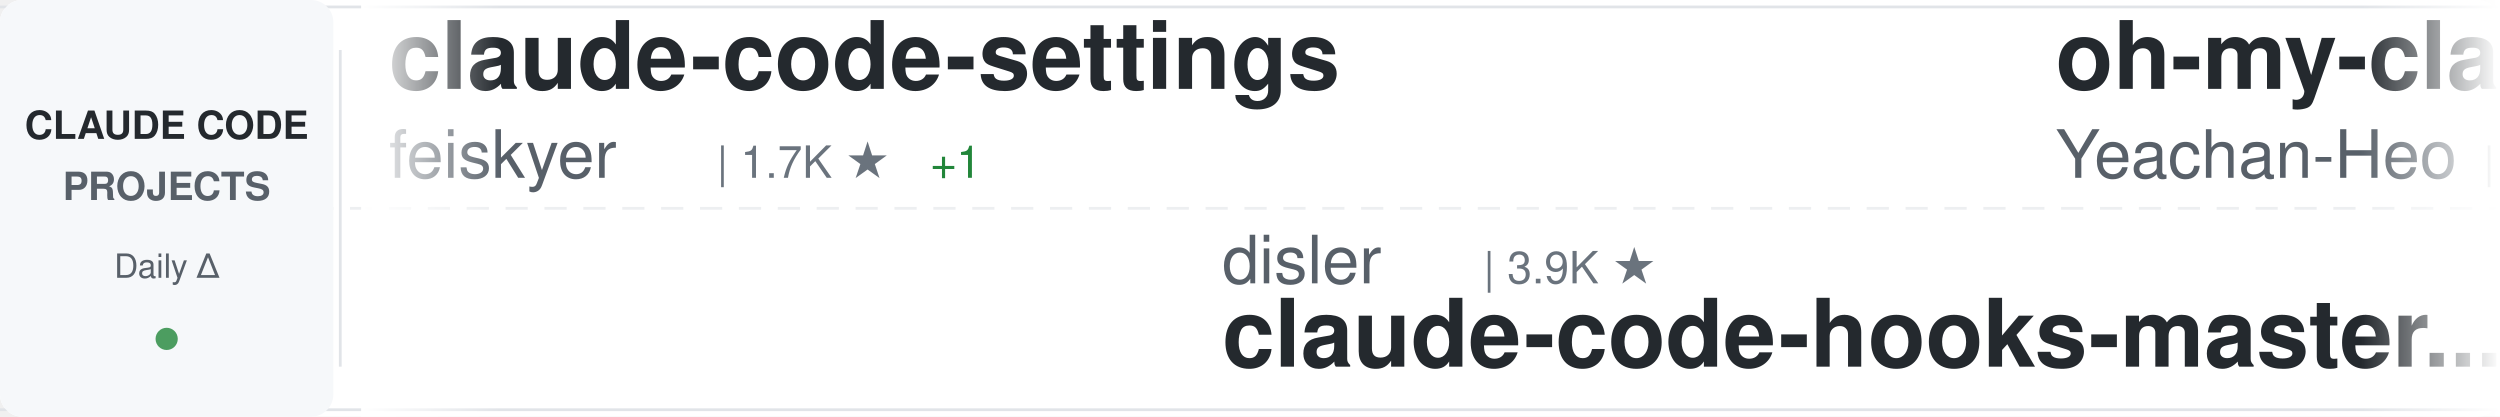
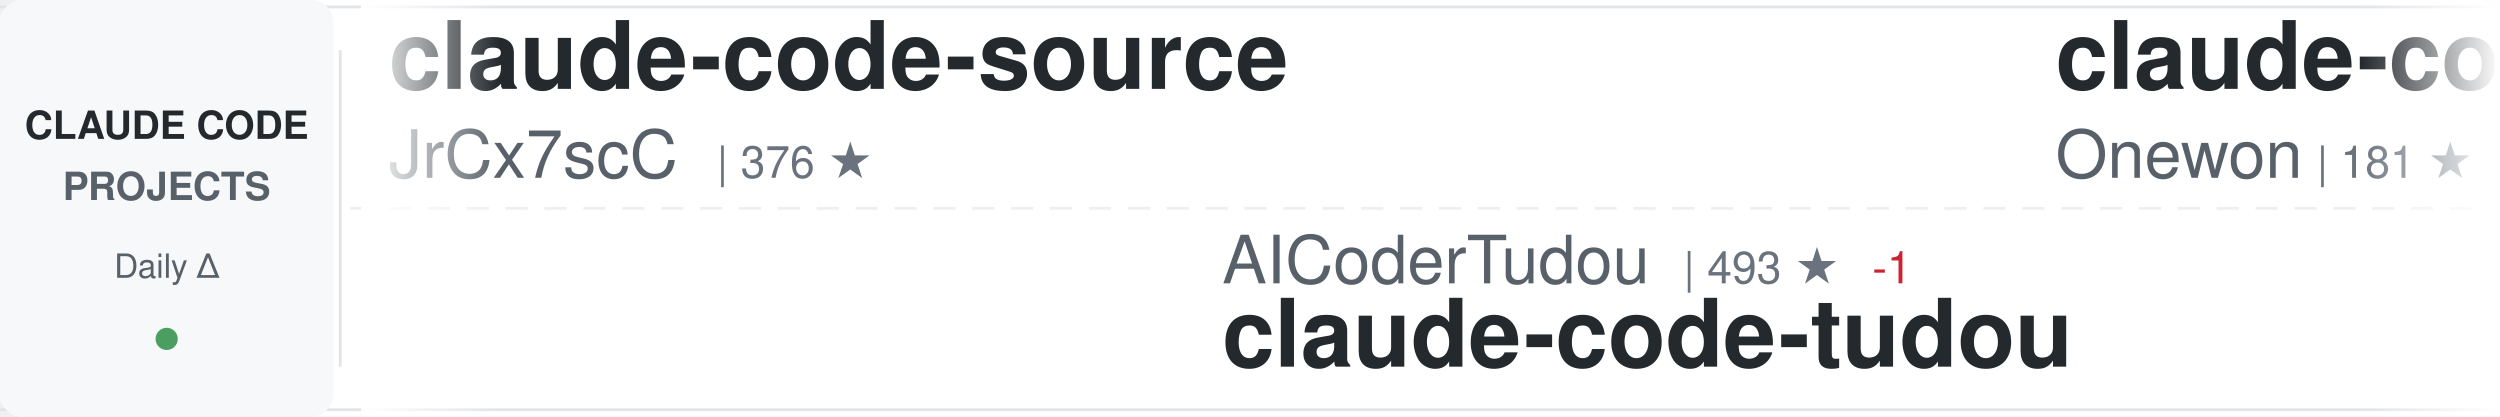
<svg xmlns="http://www.w3.org/2000/svg" width="900" height="150">
  <defs>
    <linearGradient id="awesomeLeftFade" x1="0%" y1="0%" x2="100%" y2="0%">
      <stop offset="0%" style="stop-color:#ffffff;stop-opacity:1" />
      <stop offset="100%" style="stop-color:#ffffff;stop-opacity:0" />
    </linearGradient>
    <linearGradient id="awesomeRightFade" x1="0%" y1="0%" x2="100%" y2="0%">
      <stop offset="0%" style="stop-color:#ffffff;stop-opacity:0" />
      <stop offset="100%" style="stop-color:#ffffff;stop-opacity:1" />
    </linearGradient>
  </defs>
  <rect width="900" height="150" fill="#ffffff" rx="8" />
  <rect x="0" y="2" width="900" height="1" fill="#e1e4e8" />
  <rect x="0" y="147" width="900" height="1" fill="#e1e4e8" />
  <line x1="0" y1="75" x2="900" y2="75" stroke="#e1e4e8" stroke-width="1" stroke-dasharray="8 6" opacity="0.6" />
  <rect x="0" y="0" width="120" height="150" fill="#f6f8fa" rx="8" />
  <text x="60" y="50" font-family="-apple-system, BlinkMacSystemFont, 'Segoe UI', Helvetica, Arial, sans-serif" font-size="14" font-weight="600" fill="#24292e" text-anchor="middle">CLAUDE CODE</text>
  <text x="60" y="72" font-family="-apple-system, BlinkMacSystemFont, 'Segoe UI', Helvetica, Arial, sans-serif" font-size="14" font-weight="600" fill="#586069" text-anchor="middle">PROJECTS</text>
  <text x="60" y="100" font-family="-apple-system, BlinkMacSystemFont, 'Segoe UI', Helvetica, Arial, sans-serif" font-size="12" font-weight="500" fill="#586069" text-anchor="middle">Daily Δ</text>
  <circle cx="60" cy="122" r="4" fill="#22863a" opacity="0.8" />
  <rect x="122" y="18" width="1" height="114" fill="#e1e4e8" />
  <clipPath id="awesomeTickerClip">
    <rect x="130" y="0" width="770" height="150" />
  </clipPath>
  <g clip-path="url(#awesomeTickerClip)">
    <g id="awesomeTickerItems">
      <animateTransform attributeName="transform" attributeType="XML" type="translate" from="0 0" to="-3000 0" dur="54s" repeatCount="indefinite" />
      <g transform="translate(0, 0)">
-         <text x="140" y="32" font-family="-apple-system, BlinkMacSystemFont, 'Segoe UI', Helvetica, Arial, sans-serif" font-size="34" font-weight="600" fill="#24292e">claude-code-settings</text>
-         <text x="140" y="64" font-family="-apple-system, BlinkMacSystemFont, 'Segoe UI', Helvetica, Arial, sans-serif" font-size="24" font-weight="400" fill="#586069">feiskyer</text>
-         <text x="258" y="64" font-family="-apple-system, BlinkMacSystemFont, 'Segoe UI', Helvetica, Arial, sans-serif" font-size="16" font-weight="500" fill="#6a737d">| 1.7K ★</text>
-         <text x="335" y="64" font-family="-apple-system, BlinkMacSystemFont, 'Segoe UI', Helvetica, Arial, sans-serif" font-size="16" font-weight="500" fill="#22863a"> +1</text>
+         <text x="140" y="32" font-family="-apple-system, BlinkMacSystemFont, 'Segoe UI', Helvetica, Arial, sans-serif" font-size="34" font-weight="600" fill="#24292e">claude-code-source</text>
+         <text x="140" y="64" font-family="-apple-system, BlinkMacSystemFont, 'Segoe UI', Helvetica, Arial, sans-serif" font-size="24" font-weight="400" fill="#586069">JrCx7scC</text>
+         <text x="258" y="64" font-family="-apple-system, BlinkMacSystemFont, 'Segoe UI', Helvetica, Arial, sans-serif" font-size="16" font-weight="500" fill="#6a737d">| 376 ★</text>
      </g>
      <g transform="translate(300, 0)">
-         <text x="140" y="102" font-family="-apple-system, BlinkMacSystemFont, 'Segoe UI', Helvetica, Arial, sans-serif" font-size="24" font-weight="400" fill="#586069">disler</text>
-         <text x="234" y="102" font-family="-apple-system, BlinkMacSystemFont, 'Segoe UI', Helvetica, Arial, sans-serif" font-size="16" font-weight="500" fill="#6a737d">| 3.9K ★</text>
-         <text x="140" y="132" font-family="-apple-system, BlinkMacSystemFont, 'Segoe UI', Helvetica, Arial, sans-serif" font-size="34" font-weight="600" fill="#24292e">claude-code-hooks-master...</text>
+         <text x="140" y="102" font-family="-apple-system, BlinkMacSystemFont, 'Segoe UI', Helvetica, Arial, sans-serif" font-size="24" font-weight="400" fill="#586069">AICoderTudou</text>
+         <text x="306" y="102" font-family="-apple-system, BlinkMacSystemFont, 'Segoe UI', Helvetica, Arial, sans-serif" font-size="16" font-weight="500" fill="#6a737d">| 493 ★</text>
+         <text x="374" y="102" font-family="-apple-system, BlinkMacSystemFont, 'Segoe UI', Helvetica, Arial, sans-serif" font-size="16" font-weight="500" fill="#cb2431"> -1</text>
+         <text x="140" y="132" font-family="-apple-system, BlinkMacSystemFont, 'Segoe UI', Helvetica, Arial, sans-serif" font-size="34" font-weight="600" fill="#24292e">claude-code-tudou</text>
      </g>
      <g transform="translate(600, 0)">
-         <text x="140" y="32" font-family="-apple-system, BlinkMacSystemFont, 'Segoe UI', Helvetica, Arial, sans-serif" font-size="34" font-weight="600" fill="#24292e">oh-my-claudecode</text>
-         <text x="140" y="64" font-family="-apple-system, BlinkMacSystemFont, 'Segoe UI', Helvetica, Arial, sans-serif" font-size="24" font-weight="400" fill="#586069">Yeachan-Heo</text>
-         <text x="294" y="64" font-family="-apple-system, BlinkMacSystemFont, 'Segoe UI', Helvetica, Arial, sans-serif" font-size="16" font-weight="500" fill="#6a737d">| 39.2K ★</text>
-         <text x="380" y="64" font-family="-apple-system, BlinkMacSystemFont, 'Segoe UI', Helvetica, Arial, sans-serif" font-size="16" font-weight="500" fill="#22863a"> +13</text>
+         <text x="140" y="32" font-family="-apple-system, BlinkMacSystemFont, 'Segoe UI', Helvetica, Arial, sans-serif" font-size="34" font-weight="600" fill="#24292e">claude-code</text>
+         <text x="140" y="64" font-family="-apple-system, BlinkMacSystemFont, 'Segoe UI', Helvetica, Arial, sans-serif" font-size="24" font-weight="400" fill="#586069">Onewon</text>
+         <text x="234" y="64" font-family="-apple-system, BlinkMacSystemFont, 'Segoe UI', Helvetica, Arial, sans-serif" font-size="16" font-weight="500" fill="#6a737d">| 181 ★</text>
      </g>
      <g transform="translate(900, 0)">
+         <text x="140" y="102" font-family="-apple-system, BlinkMacSystemFont, 'Segoe UI', Helvetica, Arial, sans-serif" font-size="24" font-weight="400" fill="#586069">Cranot</text>
+         <text x="234" y="102" font-family="-apple-system, BlinkMacSystemFont, 'Segoe UI', Helvetica, Arial, sans-serif" font-size="16" font-weight="500" fill="#6a737d">| 2.9K ★</text>
+         <text x="140" y="132" font-family="-apple-system, BlinkMacSystemFont, 'Segoe UI', Helvetica, Arial, sans-serif" font-size="34" font-weight="600" fill="#24292e">claude-code-guide</text>
+       </g>
+       <g transform="translate(1200, 0)">
+         <text x="140" y="32" font-family="-apple-system, BlinkMacSystemFont, 'Segoe UI', Helvetica, Arial, sans-serif" font-size="34" font-weight="600" fill="#24292e">claude-code-base-action</text>
+         <text x="140" y="64" font-family="-apple-system, BlinkMacSystemFont, 'Segoe UI', Helvetica, Arial, sans-serif" font-size="24" font-weight="400" fill="#586069">anthropics</text>
+         <text x="282" y="64" font-family="-apple-system, BlinkMacSystemFont, 'Segoe UI', Helvetica, Arial, sans-serif" font-size="16" font-weight="500" fill="#6a737d">| 984 ★</text>
+         <text x="350" y="64" font-family="-apple-system, BlinkMacSystemFont, 'Segoe UI', Helvetica, Arial, sans-serif" font-size="16" font-weight="500" fill="#22863a"> +1</text>
+       </g>
+       <g transform="translate(1500, 0)">
+         <text x="140" y="102" font-family="-apple-system, BlinkMacSystemFont, 'Segoe UI', Helvetica, Arial, sans-serif" font-size="24" font-weight="400" fill="#586069">multica-ai</text>
+         <text x="282" y="102" font-family="-apple-system, BlinkMacSystemFont, 'Segoe UI', Helvetica, Arial, sans-serif" font-size="16" font-weight="500" fill="#6a737d">| 213.1K ★</text>
+         <text x="377" y="102" font-family="-apple-system, BlinkMacSystemFont, 'Segoe UI', Helvetica, Arial, sans-serif" font-size="16" font-weight="500" fill="#22863a"> +40</text>
+         <text x="140" y="132" font-family="-apple-system, BlinkMacSystemFont, 'Segoe UI', Helvetica, Arial, sans-serif" font-size="34" font-weight="600" fill="#24292e">andrej-karpathy-skills</text>
+       </g>
+       <g transform="translate(1800, 0)">
+         <text x="140" y="32" font-family="-apple-system, BlinkMacSystemFont, 'Segoe UI', Helvetica, Arial, sans-serif" font-size="34" font-weight="600" fill="#24292e">awesome-claude-code</text>
+         <text x="140" y="64" font-family="-apple-system, BlinkMacSystemFont, 'Segoe UI', Helvetica, Arial, sans-serif" font-size="24" font-weight="400" fill="#586069">jqueryscript</text>
+         <text x="306" y="64" font-family="-apple-system, BlinkMacSystemFont, 'Segoe UI', Helvetica, Arial, sans-serif" font-size="16" font-weight="500" fill="#6a737d">| 514 ★</text>
+       </g>
+       <g transform="translate(2100, 0)">
+         <text x="140" y="102" font-family="-apple-system, BlinkMacSystemFont, 'Segoe UI', Helvetica, Arial, sans-serif" font-size="24" font-weight="400" fill="#586069">FlorianBruniaux</text>
+         <text x="342" y="102" font-family="-apple-system, BlinkMacSystemFont, 'Segoe UI', Helvetica, Arial, sans-serif" font-size="16" font-weight="500" fill="#6a737d">| 6.0K ★</text>
+         <text x="419" y="102" font-family="-apple-system, BlinkMacSystemFont, 'Segoe UI', Helvetica, Arial, sans-serif" font-size="16" font-weight="500" fill="#22863a"> +2</text>
+         <text x="140" y="132" font-family="-apple-system, BlinkMacSystemFont, 'Segoe UI', Helvetica, Arial, sans-serif" font-size="34" font-weight="600" fill="#24292e">claude-code-ultimate-gui...</text>
+       </g>
+       <g transform="translate(2400, 0)">
+         <text x="140" y="32" font-family="-apple-system, BlinkMacSystemFont, 'Segoe UI', Helvetica, Arial, sans-serif" font-size="34" font-weight="600" fill="#24292e">free-claude-code</text>
+         <text x="140" y="64" font-family="-apple-system, BlinkMacSystemFont, 'Segoe UI', Helvetica, Arial, sans-serif" font-size="24" font-weight="400" fill="#586069">Alishahryar1</text>
+         <text x="306" y="64" font-family="-apple-system, BlinkMacSystemFont, 'Segoe UI', Helvetica, Arial, sans-serif" font-size="16" font-weight="500" fill="#6a737d">| 55.0K ★</text>
+         <text x="392" y="64" font-family="-apple-system, BlinkMacSystemFont, 'Segoe UI', Helvetica, Arial, sans-serif" font-size="16" font-weight="500" fill="#22863a"> +32</text>
+       </g>
+       <g transform="translate(2700, 0)">
        <text x="140" y="102" font-family="-apple-system, BlinkMacSystemFont, 'Segoe UI', Helvetica, Arial, sans-serif" font-size="24" font-weight="400" fill="#586069">darcyegb</text>
        <text x="258" y="102" font-family="-apple-system, BlinkMacSystemFont, 'Segoe UI', Helvetica, Arial, sans-serif" font-size="16" font-weight="500" fill="#6a737d">| 763 ★</text>
-         <text x="326" y="102" font-family="-apple-system, BlinkMacSystemFont, 'Segoe UI', Helvetica, Arial, sans-serif" font-size="16" font-weight="500" fill="#22863a"> +1</text>
        <text x="140" y="132" font-family="-apple-system, BlinkMacSystemFont, 'Segoe UI', Helvetica, Arial, sans-serif" font-size="34" font-weight="600" fill="#24292e">ClaudeCodeAgents</text>
      </g>
-       <g transform="translate(1200, 0)">
-         <text x="140" y="32" font-family="-apple-system, BlinkMacSystemFont, 'Segoe UI', Helvetica, Arial, sans-serif" font-size="34" font-weight="600" fill="#24292e">claude-code-local</text>
-         <text x="140" y="64" font-family="-apple-system, BlinkMacSystemFont, 'Segoe UI', Helvetica, Arial, sans-serif" font-size="24" font-weight="400" fill="#586069">nicedreamzapp</text>
-         <text x="318" y="64" font-family="-apple-system, BlinkMacSystemFont, 'Segoe UI', Helvetica, Arial, sans-serif" font-size="16" font-weight="500" fill="#6a737d">| 3.3K ★</text>
-         <text x="395" y="64" font-family="-apple-system, BlinkMacSystemFont, 'Segoe UI', Helvetica, Arial, sans-serif" font-size="16" font-weight="500" fill="#22863a"> +1</text>
-       </g>
-       <g transform="translate(1500, 0)">
-         <text x="140" y="102" font-family="-apple-system, BlinkMacSystemFont, 'Segoe UI', Helvetica, Arial, sans-serif" font-size="24" font-weight="400" fill="#586069">sugyan</text>
-         <text x="234" y="102" font-family="-apple-system, BlinkMacSystemFont, 'Segoe UI', Helvetica, Arial, sans-serif" font-size="16" font-weight="500" fill="#6a737d">| 1.1K ★</text>
-         <text x="140" y="132" font-family="-apple-system, BlinkMacSystemFont, 'Segoe UI', Helvetica, Arial, sans-serif" font-size="34" font-weight="600" fill="#24292e">claude-code-webui</text>
-       </g>
-       <g transform="translate(1800, 0)">
-         <text x="140" y="32" font-family="-apple-system, BlinkMacSystemFont, 'Segoe UI', Helvetica, Arial, sans-serif" font-size="34" font-weight="600" fill="#24292e">system_prompts_leaks</text>
-         <text x="140" y="64" font-family="-apple-system, BlinkMacSystemFont, 'Segoe UI', Helvetica, Arial, sans-serif" font-size="24" font-weight="400" fill="#586069">asgeirtj</text>
-         <text x="258" y="64" font-family="-apple-system, BlinkMacSystemFont, 'Segoe UI', Helvetica, Arial, sans-serif" font-size="16" font-weight="500" fill="#6a737d">| 67.1K ★</text>
-         <text x="344" y="64" font-family="-apple-system, BlinkMacSystemFont, 'Segoe UI', Helvetica, Arial, sans-serif" font-size="16" font-weight="500" fill="#22863a"> +240</text>
-       </g>
-       <g transform="translate(2100, 0)">
-         <text x="140" y="102" font-family="-apple-system, BlinkMacSystemFont, 'Segoe UI', Helvetica, Arial, sans-serif" font-size="24" font-weight="400" fill="#586069">ccplugins</text>
-         <text x="270" y="102" font-family="-apple-system, BlinkMacSystemFont, 'Segoe UI', Helvetica, Arial, sans-serif" font-size="16" font-weight="500" fill="#6a737d">| 938 ★</text>
-         <text x="140" y="132" font-family="-apple-system, BlinkMacSystemFont, 'Segoe UI', Helvetica, Arial, sans-serif" font-size="34" font-weight="600" fill="#24292e">awesome-claude-code-plug...</text>
-       </g>
-       <g transform="translate(2400, 0)">
-         <text x="140" y="32" font-family="-apple-system, BlinkMacSystemFont, 'Segoe UI', Helvetica, Arial, sans-serif" font-size="34" font-weight="600" fill="#24292e">claude-code</text>
-         <text x="140" y="64" font-family="-apple-system, BlinkMacSystemFont, 'Segoe UI', Helvetica, Arial, sans-serif" font-size="24" font-weight="400" fill="#586069">xorespesp</text>
-         <text x="270" y="64" font-family="-apple-system, BlinkMacSystemFont, 'Segoe UI', Helvetica, Arial, sans-serif" font-size="16" font-weight="500" fill="#6a737d">| 233 ★</text>
-       </g>
-       <g transform="translate(2700, 0)">
-         <text x="140" y="102" font-family="-apple-system, BlinkMacSystemFont, 'Segoe UI', Helvetica, Arial, sans-serif" font-size="24" font-weight="400" fill="#586069">wanshuiyin</text>
-         <text x="282" y="102" font-family="-apple-system, BlinkMacSystemFont, 'Segoe UI', Helvetica, Arial, sans-serif" font-size="16" font-weight="500" fill="#6a737d">| 16.1K ★</text>
-         <text x="368" y="102" font-family="-apple-system, BlinkMacSystemFont, 'Segoe UI', Helvetica, Arial, sans-serif" font-size="16" font-weight="500" fill="#22863a"> +17</text>
-         <text x="140" y="132" font-family="-apple-system, BlinkMacSystemFont, 'Segoe UI', Helvetica, Arial, sans-serif" font-size="34" font-weight="600" fill="#24292e">Auto-claude-code-researc...</text>
-       </g>
      <g transform="translate(3000, 0)">
-         <text x="140" y="32" font-family="-apple-system, BlinkMacSystemFont, 'Segoe UI', Helvetica, Arial, sans-serif" font-size="34" font-weight="600" fill="#24292e">claude-code-settings</text>
-         <text x="140" y="64" font-family="-apple-system, BlinkMacSystemFont, 'Segoe UI', Helvetica, Arial, sans-serif" font-size="24" font-weight="400" fill="#586069">feiskyer</text>
-         <text x="258" y="64" font-family="-apple-system, BlinkMacSystemFont, 'Segoe UI', Helvetica, Arial, sans-serif" font-size="16" font-weight="500" fill="#6a737d">| 1.7K ★</text>
-         <text x="335" y="64" font-family="-apple-system, BlinkMacSystemFont, 'Segoe UI', Helvetica, Arial, sans-serif" font-size="16" font-weight="500" fill="#22863a"> +1</text>
+         <text x="140" y="32" font-family="-apple-system, BlinkMacSystemFont, 'Segoe UI', Helvetica, Arial, sans-serif" font-size="34" font-weight="600" fill="#24292e">claude-code-source</text>
+         <text x="140" y="64" font-family="-apple-system, BlinkMacSystemFont, 'Segoe UI', Helvetica, Arial, sans-serif" font-size="24" font-weight="400" fill="#586069">JrCx7scC</text>
+         <text x="258" y="64" font-family="-apple-system, BlinkMacSystemFont, 'Segoe UI', Helvetica, Arial, sans-serif" font-size="16" font-weight="500" fill="#6a737d">| 376 ★</text>
      </g>
      <g transform="translate(3300, 0)">
-         <text x="140" y="102" font-family="-apple-system, BlinkMacSystemFont, 'Segoe UI', Helvetica, Arial, sans-serif" font-size="24" font-weight="400" fill="#586069">disler</text>
-         <text x="234" y="102" font-family="-apple-system, BlinkMacSystemFont, 'Segoe UI', Helvetica, Arial, sans-serif" font-size="16" font-weight="500" fill="#6a737d">| 3.9K ★</text>
-         <text x="140" y="132" font-family="-apple-system, BlinkMacSystemFont, 'Segoe UI', Helvetica, Arial, sans-serif" font-size="34" font-weight="600" fill="#24292e">claude-code-hooks-master...</text>
+         <text x="140" y="102" font-family="-apple-system, BlinkMacSystemFont, 'Segoe UI', Helvetica, Arial, sans-serif" font-size="24" font-weight="400" fill="#586069">AICoderTudou</text>
+         <text x="306" y="102" font-family="-apple-system, BlinkMacSystemFont, 'Segoe UI', Helvetica, Arial, sans-serif" font-size="16" font-weight="500" fill="#6a737d">| 493 ★</text>
+         <text x="374" y="102" font-family="-apple-system, BlinkMacSystemFont, 'Segoe UI', Helvetica, Arial, sans-serif" font-size="16" font-weight="500" fill="#cb2431"> -1</text>
+         <text x="140" y="132" font-family="-apple-system, BlinkMacSystemFont, 'Segoe UI', Helvetica, Arial, sans-serif" font-size="34" font-weight="600" fill="#24292e">claude-code-tudou</text>
      </g>
      <g transform="translate(3600, 0)">
-         <text x="140" y="32" font-family="-apple-system, BlinkMacSystemFont, 'Segoe UI', Helvetica, Arial, sans-serif" font-size="34" font-weight="600" fill="#24292e">oh-my-claudecode</text>
-         <text x="140" y="64" font-family="-apple-system, BlinkMacSystemFont, 'Segoe UI', Helvetica, Arial, sans-serif" font-size="24" font-weight="400" fill="#586069">Yeachan-Heo</text>
-         <text x="294" y="64" font-family="-apple-system, BlinkMacSystemFont, 'Segoe UI', Helvetica, Arial, sans-serif" font-size="16" font-weight="500" fill="#6a737d">| 39.2K ★</text>
-         <text x="380" y="64" font-family="-apple-system, BlinkMacSystemFont, 'Segoe UI', Helvetica, Arial, sans-serif" font-size="16" font-weight="500" fill="#22863a"> +13</text>
+         <text x="140" y="32" font-family="-apple-system, BlinkMacSystemFont, 'Segoe UI', Helvetica, Arial, sans-serif" font-size="34" font-weight="600" fill="#24292e">claude-code</text>
+         <text x="140" y="64" font-family="-apple-system, BlinkMacSystemFont, 'Segoe UI', Helvetica, Arial, sans-serif" font-size="24" font-weight="400" fill="#586069">Onewon</text>
+         <text x="234" y="64" font-family="-apple-system, BlinkMacSystemFont, 'Segoe UI', Helvetica, Arial, sans-serif" font-size="16" font-weight="500" fill="#6a737d">| 181 ★</text>
      </g>
      <g transform="translate(3900, 0)">
-         <text x="140" y="102" font-family="-apple-system, BlinkMacSystemFont, 'Segoe UI', Helvetica, Arial, sans-serif" font-size="24" font-weight="400" fill="#586069">darcyegb</text>
-         <text x="258" y="102" font-family="-apple-system, BlinkMacSystemFont, 'Segoe UI', Helvetica, Arial, sans-serif" font-size="16" font-weight="500" fill="#6a737d">| 763 ★</text>
-         <text x="326" y="102" font-family="-apple-system, BlinkMacSystemFont, 'Segoe UI', Helvetica, Arial, sans-serif" font-size="16" font-weight="500" fill="#22863a"> +1</text>
-         <text x="140" y="132" font-family="-apple-system, BlinkMacSystemFont, 'Segoe UI', Helvetica, Arial, sans-serif" font-size="34" font-weight="600" fill="#24292e">ClaudeCodeAgents</text>
+         <text x="140" y="102" font-family="-apple-system, BlinkMacSystemFont, 'Segoe UI', Helvetica, Arial, sans-serif" font-size="24" font-weight="400" fill="#586069">Cranot</text>
+         <text x="234" y="102" font-family="-apple-system, BlinkMacSystemFont, 'Segoe UI', Helvetica, Arial, sans-serif" font-size="16" font-weight="500" fill="#6a737d">| 2.9K ★</text>
+         <text x="140" y="132" font-family="-apple-system, BlinkMacSystemFont, 'Segoe UI', Helvetica, Arial, sans-serif" font-size="34" font-weight="600" fill="#24292e">claude-code-guide</text>
      </g>
    </g>
  </g>
  <rect x="130" y="0" width="50" height="150" fill="url(#awesomeLeftFade)" />
  <rect x="850" y="0" width="50" height="150" fill="url(#awesomeRightFade)" />
</svg>
